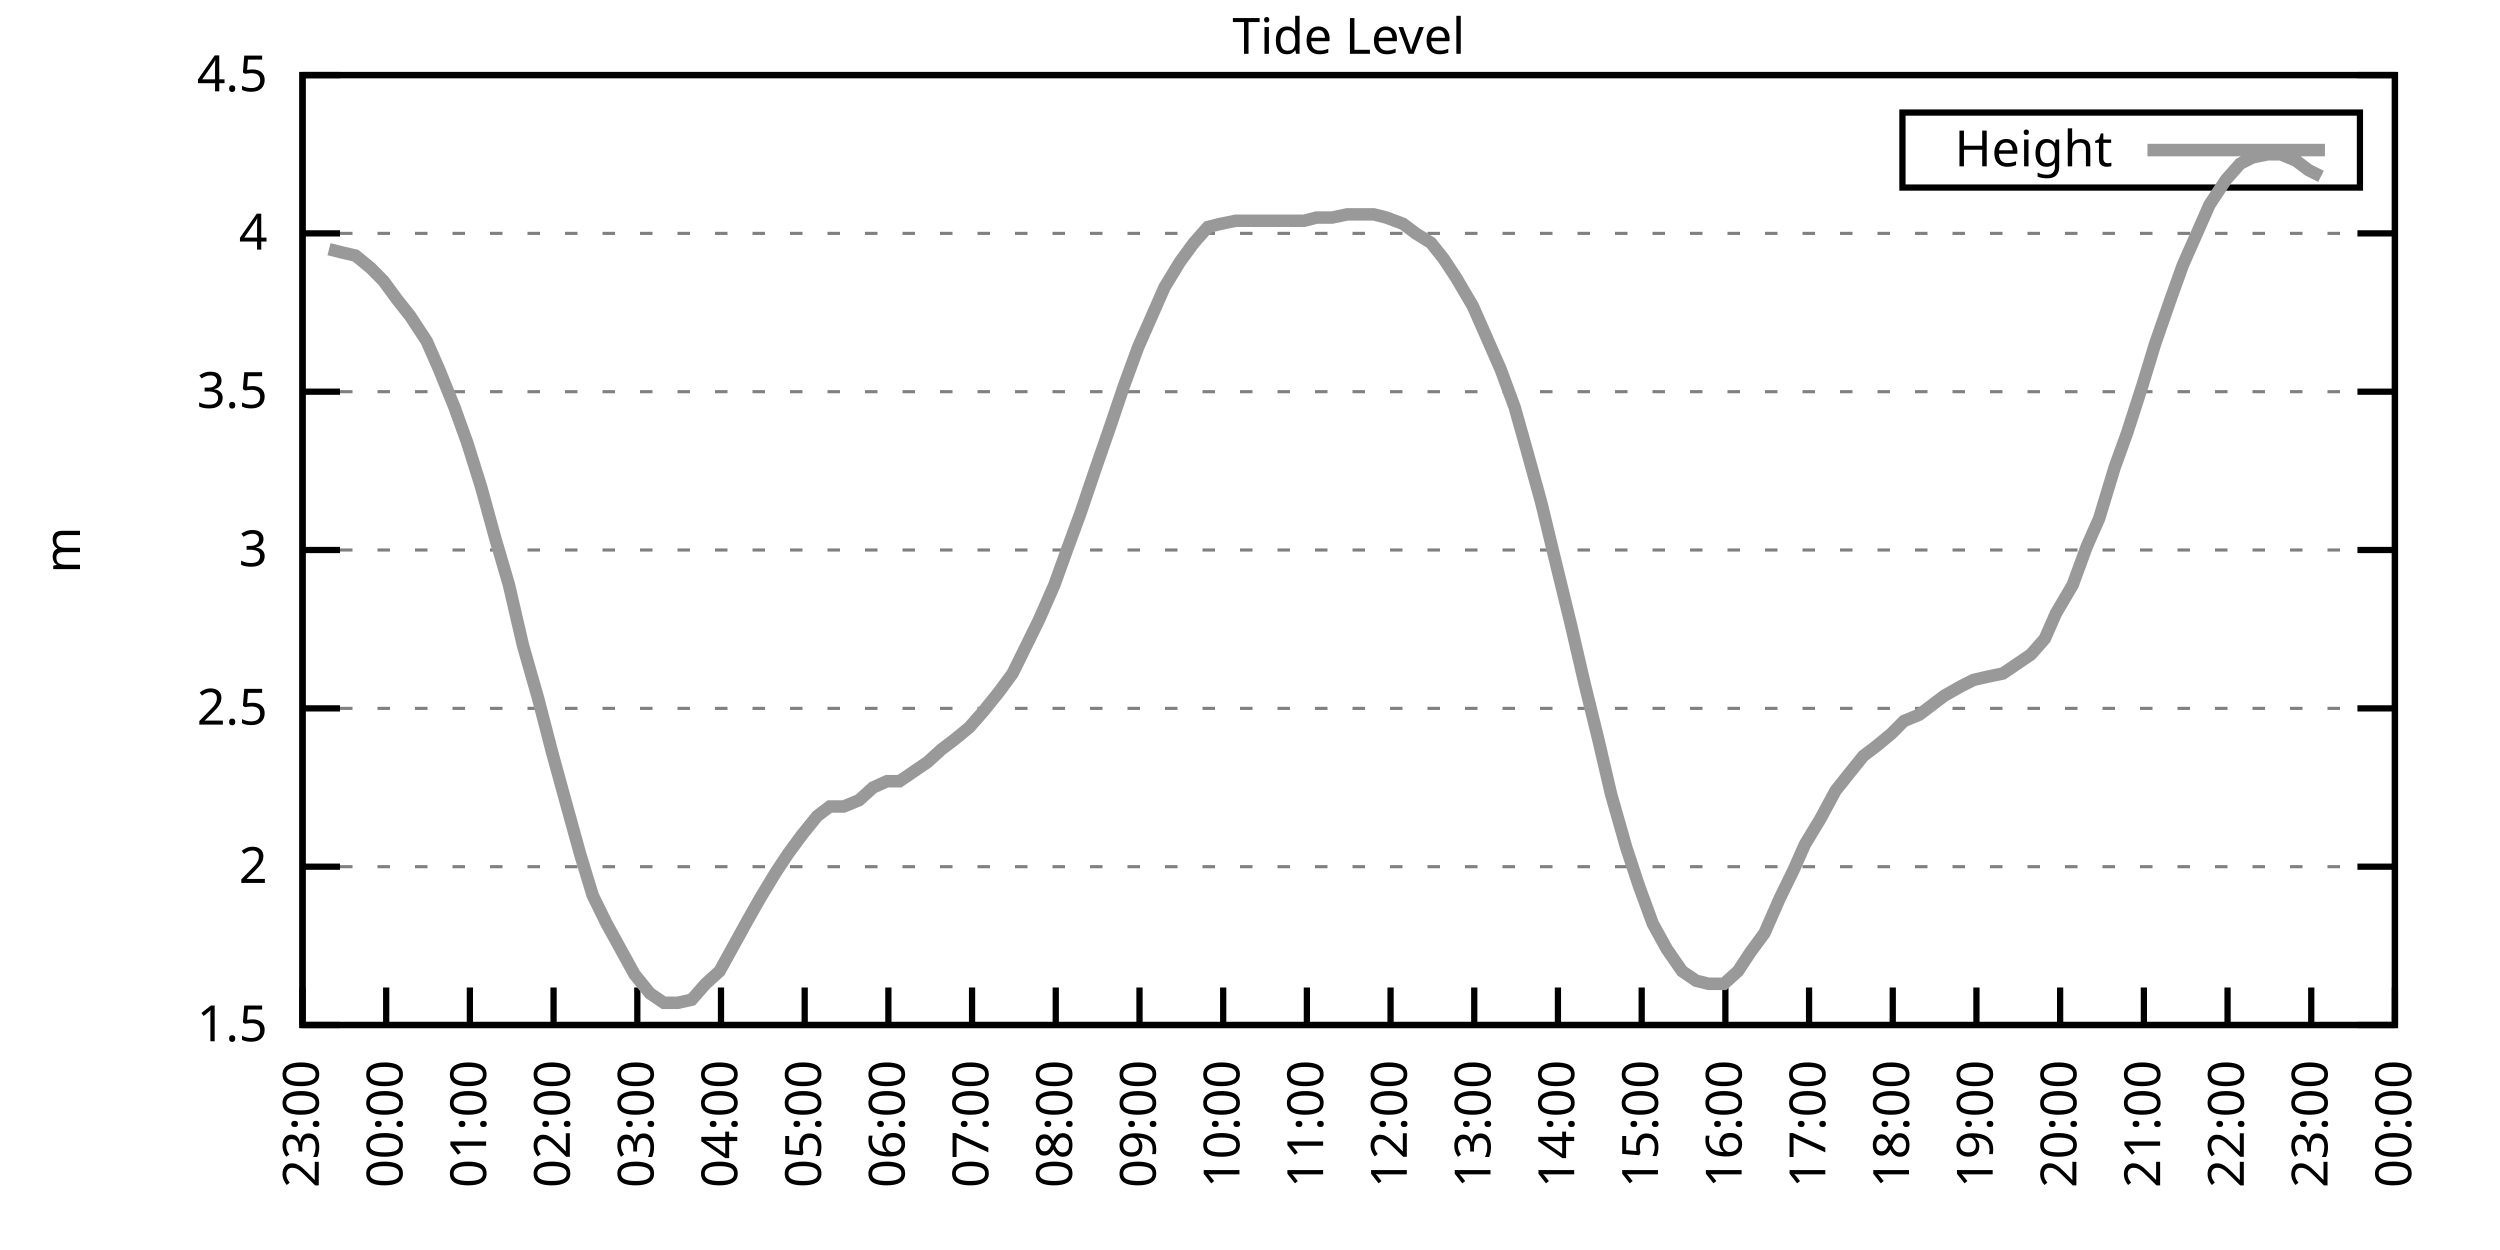
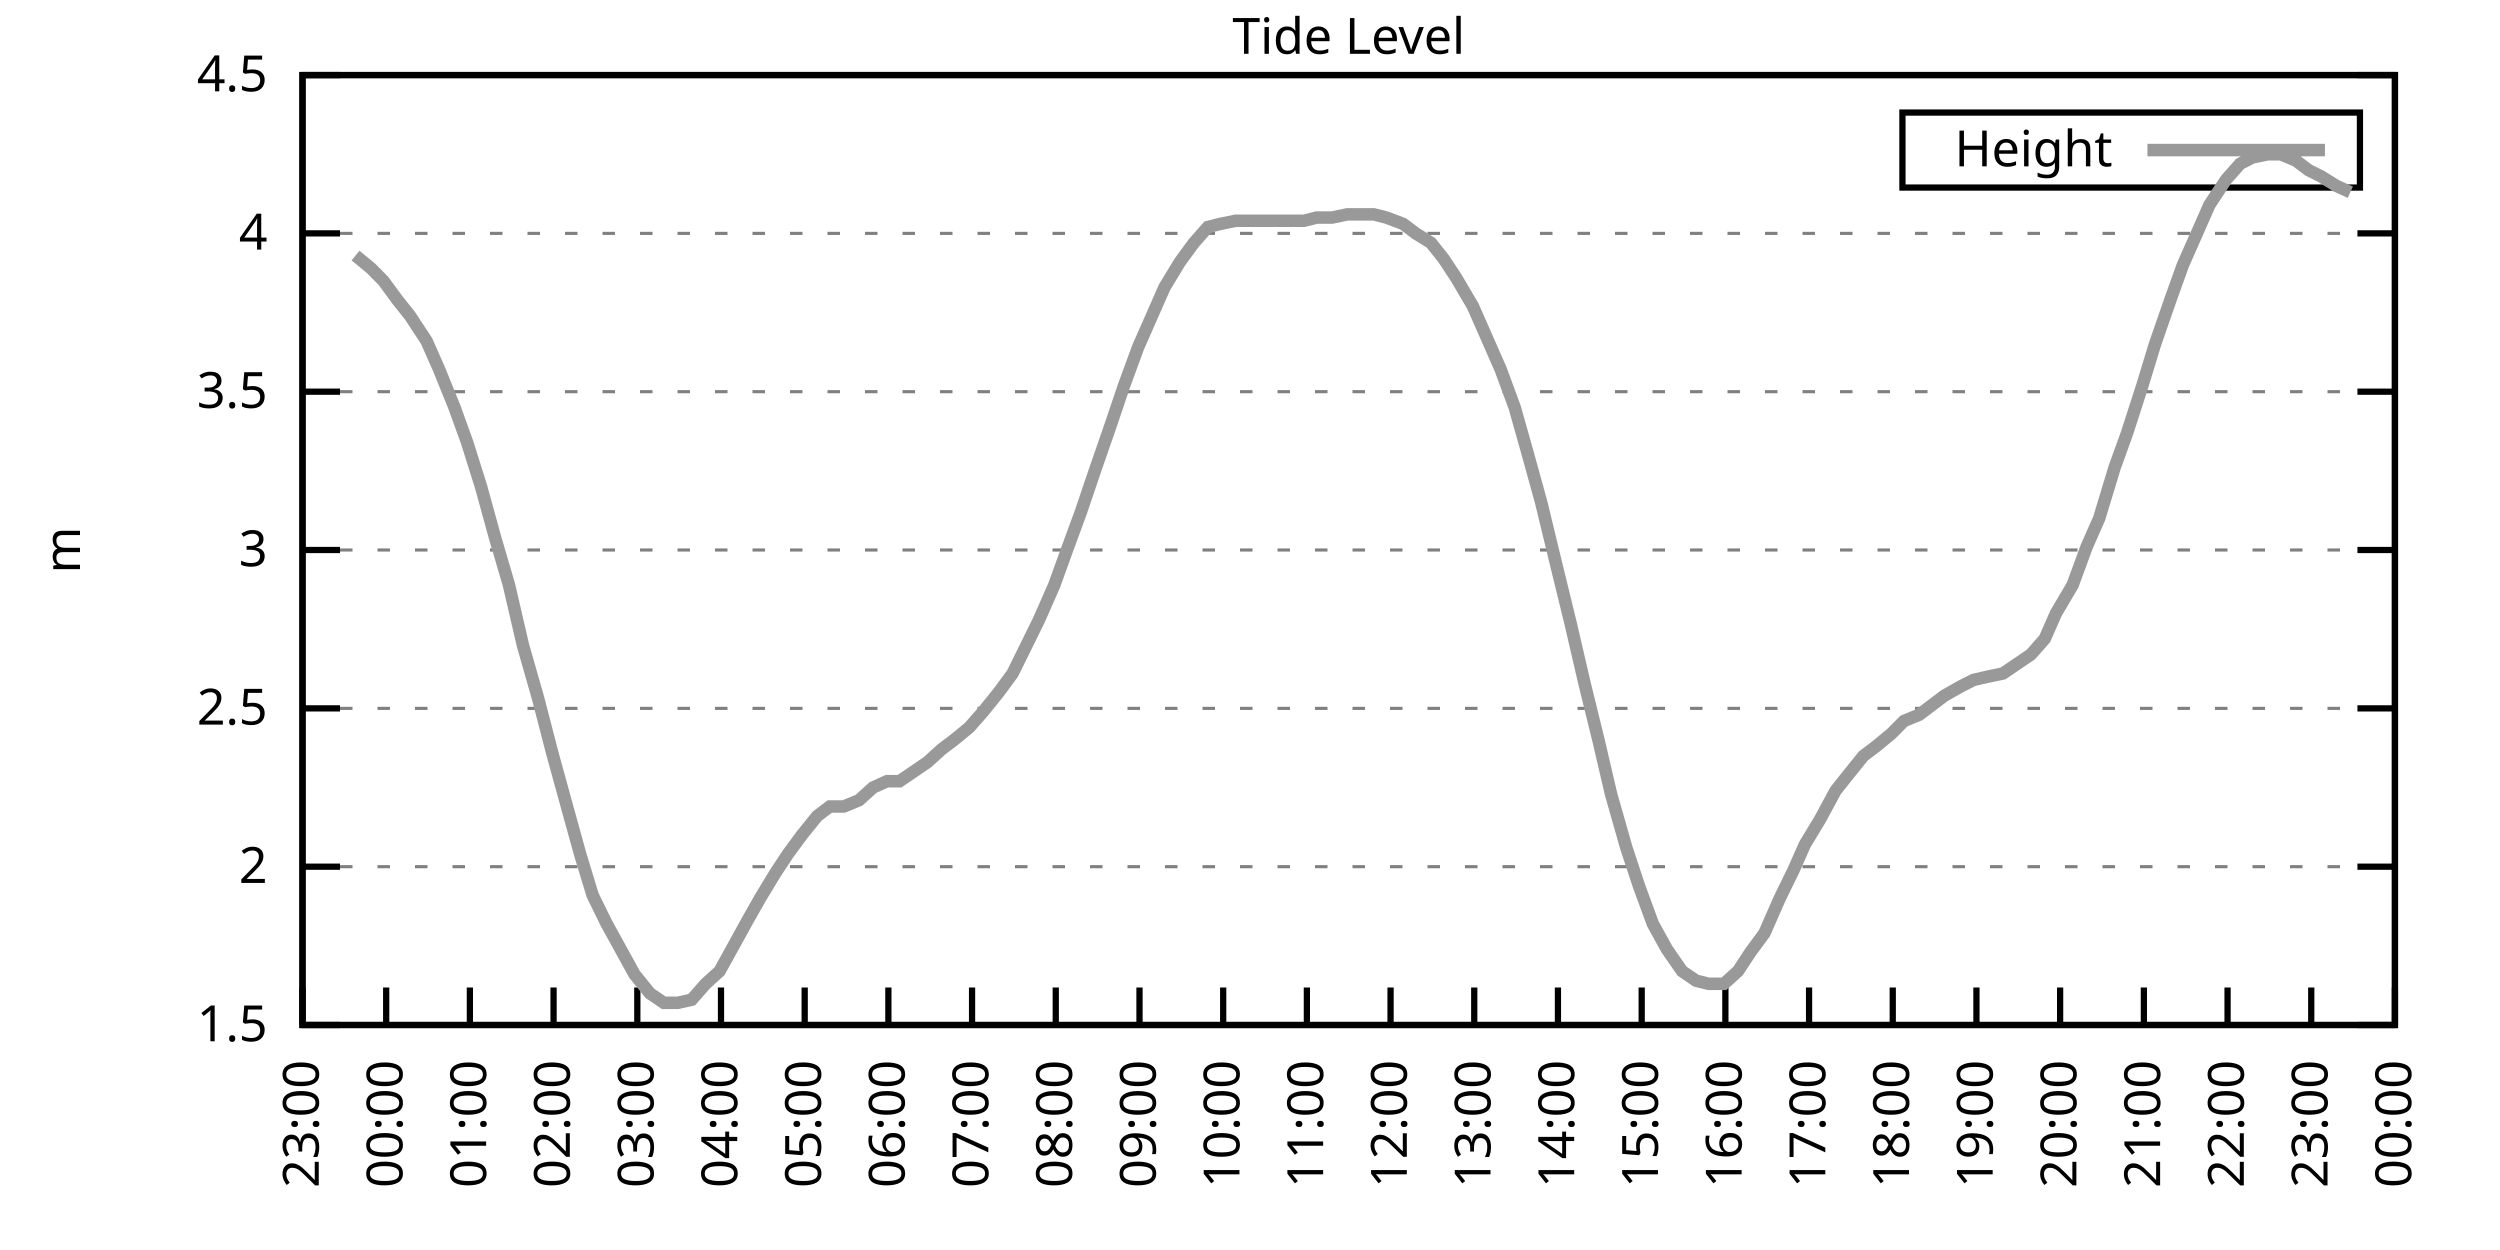
<svg xmlns="http://www.w3.org/2000/svg" xmlns:xlink="http://www.w3.org/1999/xlink" width="400" height="200" viewBox="0 0 400 200">
  <g id="gnuplot_canvas">
    <rect x="0" y="0" width="400" height="200" fill="none" />
    <defs>
      <circle id="gpDot" r="0.5" stroke-width="0.5" stroke="currentColor" />
      <path id="gpPt0" stroke-width="0.333" stroke="currentColor" d="M-1,0 h2 M0,-1 v2" />
      <path id="gpPt1" stroke-width="0.333" stroke="currentColor" d="M-1,-1 L1,1 M1,-1 L-1,1" />
      <path id="gpPt2" stroke-width="0.333" stroke="currentColor" d="M-1,0 L1,0 M0,-1 L0,1 M-1,-1 L1,1 M-1,1 L1,-1" />
      <rect id="gpPt3" stroke-width="0.333" stroke="currentColor" x="-1" y="-1" width="2" height="2" />
      <rect id="gpPt4" stroke-width="0.333" stroke="currentColor" fill="currentColor" x="-1" y="-1" width="2" height="2" />
      <circle id="gpPt5" stroke-width="0.333" stroke="currentColor" cx="0" cy="0" r="1" />
      <use xlink:href="#gpPt5" id="gpPt6" fill="currentColor" stroke="none" />
      <path id="gpPt7" stroke-width="0.333" stroke="currentColor" d="M0,-1.33 L-1.33,0.67 L1.33,0.67 z" />
      <use xlink:href="#gpPt7" id="gpPt8" fill="currentColor" stroke="none" />
      <use xlink:href="#gpPt7" id="gpPt9" stroke="currentColor" transform="rotate(180)" />
      <use xlink:href="#gpPt9" id="gpPt10" fill="currentColor" stroke="none" />
      <use xlink:href="#gpPt3" id="gpPt11" stroke="currentColor" transform="rotate(45)" />
      <use xlink:href="#gpPt11" id="gpPt12" fill="currentColor" stroke="none" />
      <path id="gpPt13" stroke-width="0.333" stroke="currentColor" d="M0,1.330 L1.265,0.411 L0.782,-1.067 L-0.782,-1.076 L-1.265,0.411 z" />
      <use xlink:href="#gpPt13" id="gpPt14" fill="currentColor" stroke="none" />
      <filter id="textbox" filterUnits="objectBoundingBox" x="0" y="0" height="1" width="1">
        <feFlood flood-color="white" flood-opacity="1" result="bgnd" />
        <feComposite in="SourceGraphic" in2="bgnd" operator="atop" />
      </filter>
      <filter id="greybox" filterUnits="objectBoundingBox" x="0" y="0" height="1" width="1">
        <feFlood flood-color="lightgrey" flood-opacity="1" result="grey" />
        <feComposite in="SourceGraphic" in2="grey" operator="atop" />
      </filter>
    </defs>
    <g fill="none" color="white" stroke="currentColor" stroke-width="1.00" stroke-linecap="butt" stroke-linejoin="miter">
</g>
    <g fill="none" color="black" stroke="currentColor" stroke-width="1.00" stroke-linecap="butt" stroke-linejoin="miter">
      <g stroke="none" shape-rendering="crispEdges">
        <polygon fill="rgb(255, 255, 255)" points="48.40,164.00 383.18,164.00 383.18,12.02 48.40,12.02 " />
      </g>
    </g>
    <g fill="none" color="black" stroke="currentColor" stroke-width="1.00" stroke-linecap="butt" stroke-linejoin="miter">
</g>
    <g fill="none" color="black" stroke="black" stroke-width="0.50" stroke-linecap="butt" stroke-linejoin="miter">
</g>
    <g fill="none" color="gray" stroke="currentColor" stroke-width="0.50" stroke-linecap="butt" stroke-linejoin="miter">
      <path stroke="gray" stroke-dasharray="2,4" class="gridline" d="M48.40,164.00 L383.19,164.00  " />
    </g>
    <g fill="none" color="gray" stroke="gray" stroke-width="1.00" stroke-linecap="butt" stroke-linejoin="miter">
</g>
    <g fill="none" color="black" stroke="currentColor" stroke-width="1.00" stroke-linecap="butt" stroke-linejoin="miter">
      <path stroke="black" d="M48.40,164.00 L54.40,164.00 M383.19,164.00 L377.19,164.00  " />
      <g transform="translate(42.80,166.60)" stroke="none" fill="black" font-family="Sans" font-size="8.00" text-anchor="end">
        <text>
          <tspan font-family="Sans"> 1.5</tspan>
        </text>
      </g>
    </g>
    <g fill="none" color="black" stroke="currentColor" stroke-width="1.00" stroke-linecap="butt" stroke-linejoin="miter">
</g>
    <g fill="none" color="black" stroke="black" stroke-width="0.50" stroke-linecap="butt" stroke-linejoin="miter">
</g>
    <g fill="none" color="gray" stroke="currentColor" stroke-width="0.50" stroke-linecap="butt" stroke-linejoin="miter">
      <path stroke="gray" stroke-dasharray="2,4" class="gridline" d="M48.40,138.67 L383.19,138.67  " />
    </g>
    <g fill="none" color="gray" stroke="gray" stroke-width="1.00" stroke-linecap="butt" stroke-linejoin="miter">
</g>
    <g fill="none" color="black" stroke="currentColor" stroke-width="1.00" stroke-linecap="butt" stroke-linejoin="miter">
      <path stroke="black" d="M48.40,138.67 L54.40,138.67 M383.19,138.67 L377.19,138.67  " />
      <g transform="translate(42.80,141.27)" stroke="none" fill="black" font-family="Sans" font-size="8.00" text-anchor="end">
        <text>
          <tspan font-family="Sans"> 2</tspan>
        </text>
      </g>
    </g>
    <g fill="none" color="black" stroke="currentColor" stroke-width="1.00" stroke-linecap="butt" stroke-linejoin="miter">
</g>
    <g fill="none" color="black" stroke="black" stroke-width="0.50" stroke-linecap="butt" stroke-linejoin="miter">
</g>
    <g fill="none" color="gray" stroke="currentColor" stroke-width="0.50" stroke-linecap="butt" stroke-linejoin="miter">
      <path stroke="gray" stroke-dasharray="2,4" class="gridline" d="M48.40,113.34 L383.19,113.34  " />
    </g>
    <g fill="none" color="gray" stroke="gray" stroke-width="1.00" stroke-linecap="butt" stroke-linejoin="miter">
</g>
    <g fill="none" color="black" stroke="currentColor" stroke-width="1.00" stroke-linecap="butt" stroke-linejoin="miter">
      <path stroke="black" d="M48.40,113.34 L54.40,113.34 M383.19,113.34 L377.19,113.34  " />
      <g transform="translate(42.80,115.94)" stroke="none" fill="black" font-family="Sans" font-size="8.00" text-anchor="end">
        <text>
          <tspan font-family="Sans"> 2.5</tspan>
        </text>
      </g>
    </g>
    <g fill="none" color="black" stroke="currentColor" stroke-width="1.00" stroke-linecap="butt" stroke-linejoin="miter">
</g>
    <g fill="none" color="black" stroke="black" stroke-width="0.50" stroke-linecap="butt" stroke-linejoin="miter">
</g>
    <g fill="none" color="gray" stroke="currentColor" stroke-width="0.50" stroke-linecap="butt" stroke-linejoin="miter">
      <path stroke="gray" stroke-dasharray="2,4" class="gridline" d="M48.40,88.00 L383.19,88.00  " />
    </g>
    <g fill="none" color="gray" stroke="gray" stroke-width="1.00" stroke-linecap="butt" stroke-linejoin="miter">
</g>
    <g fill="none" color="black" stroke="currentColor" stroke-width="1.00" stroke-linecap="butt" stroke-linejoin="miter">
      <path stroke="black" d="M48.40,88.00 L54.40,88.00 M383.19,88.00 L377.19,88.00  " />
      <g transform="translate(42.80,90.60)" stroke="none" fill="black" font-family="Sans" font-size="8.00" text-anchor="end">
        <text>
          <tspan font-family="Sans"> 3</tspan>
        </text>
      </g>
    </g>
    <g fill="none" color="black" stroke="currentColor" stroke-width="1.00" stroke-linecap="butt" stroke-linejoin="miter">
</g>
    <g fill="none" color="black" stroke="black" stroke-width="0.50" stroke-linecap="butt" stroke-linejoin="miter">
</g>
    <g fill="none" color="gray" stroke="currentColor" stroke-width="0.50" stroke-linecap="butt" stroke-linejoin="miter">
      <path stroke="gray" stroke-dasharray="2,4" class="gridline" d="M48.40,62.67 L383.19,62.67  " />
    </g>
    <g fill="none" color="gray" stroke="gray" stroke-width="1.00" stroke-linecap="butt" stroke-linejoin="miter">
</g>
    <g fill="none" color="black" stroke="currentColor" stroke-width="1.00" stroke-linecap="butt" stroke-linejoin="miter">
      <path stroke="black" d="M48.40,62.67 L54.40,62.67 M383.19,62.67 L377.19,62.67  " />
      <g transform="translate(42.80,65.27)" stroke="none" fill="black" font-family="Sans" font-size="8.00" text-anchor="end">
        <text>
          <tspan font-family="Sans"> 3.5</tspan>
        </text>
      </g>
    </g>
    <g fill="none" color="black" stroke="currentColor" stroke-width="1.00" stroke-linecap="butt" stroke-linejoin="miter">
</g>
    <g fill="none" color="black" stroke="black" stroke-width="0.50" stroke-linecap="butt" stroke-linejoin="miter">
</g>
    <g fill="none" color="gray" stroke="currentColor" stroke-width="0.50" stroke-linecap="butt" stroke-linejoin="miter">
      <path stroke="gray" stroke-dasharray="2,4" class="gridline" d="M48.40,37.34 L383.19,37.34  " />
    </g>
    <g fill="none" color="gray" stroke="gray" stroke-width="1.00" stroke-linecap="butt" stroke-linejoin="miter">
</g>
    <g fill="none" color="black" stroke="currentColor" stroke-width="1.00" stroke-linecap="butt" stroke-linejoin="miter">
      <path stroke="black" d="M48.40,37.34 L54.40,37.34 M383.19,37.34 L377.19,37.34  " />
      <g transform="translate(42.80,39.94)" stroke="none" fill="black" font-family="Sans" font-size="8.00" text-anchor="end">
        <text>
          <tspan font-family="Sans"> 4</tspan>
        </text>
      </g>
    </g>
    <g fill="none" color="black" stroke="currentColor" stroke-width="1.00" stroke-linecap="butt" stroke-linejoin="miter">
</g>
    <g fill="none" color="black" stroke="black" stroke-width="0.50" stroke-linecap="butt" stroke-linejoin="miter">
</g>
    <g fill="none" color="gray" stroke="currentColor" stroke-width="0.50" stroke-linecap="butt" stroke-linejoin="miter">
      <path stroke="gray" stroke-dasharray="2,4" class="gridline" d="M48.40,12.01 L383.19,12.01  " />
    </g>
    <g fill="none" color="gray" stroke="gray" stroke-width="1.00" stroke-linecap="butt" stroke-linejoin="miter">
</g>
    <g fill="none" color="black" stroke="currentColor" stroke-width="1.00" stroke-linecap="butt" stroke-linejoin="miter">
      <path stroke="black" d="M48.40,12.01 L54.40,12.01 M383.19,12.01 L377.19,12.01  " />
      <g transform="translate(42.80,14.61)" stroke="none" fill="black" font-family="Sans" font-size="8.00" text-anchor="end">
        <text>
          <tspan font-family="Sans"> 4.5</tspan>
        </text>
      </g>
    </g>
    <g fill="none" color="black" stroke="currentColor" stroke-width="1.00" stroke-linecap="butt" stroke-linejoin="miter">
      <path stroke="black" d="M48.40,164.00 L48.40,158.00  " />
      <g transform="translate(51.00,169.60) rotate(270.00)" stroke="none" fill="black" font-family="Sans" font-size="8.00" text-anchor="end">
        <text>
          <tspan font-family="Sans">23:00</tspan>
        </text>
      </g>
    </g>
    <g fill="none" color="black" stroke="currentColor" stroke-width="1.00" stroke-linecap="butt" stroke-linejoin="miter">
      <path stroke="black" d="M61.79,164.00 L61.79,158.00  " />
      <g transform="translate(64.39,169.60) rotate(270.00)" stroke="none" fill="black" font-family="Sans" font-size="8.00" text-anchor="end">
        <text>
          <tspan font-family="Sans">00:00</tspan>
        </text>
      </g>
    </g>
    <g fill="none" color="black" stroke="currentColor" stroke-width="1.00" stroke-linecap="butt" stroke-linejoin="miter">
      <path stroke="black" d="M75.18,164.00 L75.18,158.00  " />
      <g transform="translate(77.78,169.60) rotate(270.00)" stroke="none" fill="black" font-family="Sans" font-size="8.00" text-anchor="end">
        <text>
          <tspan font-family="Sans">01:00</tspan>
        </text>
      </g>
    </g>
    <g fill="none" color="black" stroke="currentColor" stroke-width="1.00" stroke-linecap="butt" stroke-linejoin="miter">
      <path stroke="black" d="M88.57,164.00 L88.57,158.00  " />
      <g transform="translate(91.17,169.60) rotate(270.00)" stroke="none" fill="black" font-family="Sans" font-size="8.00" text-anchor="end">
        <text>
          <tspan font-family="Sans">02:00</tspan>
        </text>
      </g>
    </g>
    <g fill="none" color="black" stroke="currentColor" stroke-width="1.00" stroke-linecap="butt" stroke-linejoin="miter">
      <path stroke="black" d="M101.97,164.00 L101.97,158.00  " />
      <g transform="translate(104.57,169.60) rotate(270.00)" stroke="none" fill="black" font-family="Sans" font-size="8.00" text-anchor="end">
        <text>
          <tspan font-family="Sans">03:00</tspan>
        </text>
      </g>
    </g>
    <g fill="none" color="black" stroke="currentColor" stroke-width="1.00" stroke-linecap="butt" stroke-linejoin="miter">
      <path stroke="black" d="M115.36,164.00 L115.36,158.00  " />
      <g transform="translate(117.96,169.60) rotate(270.00)" stroke="none" fill="black" font-family="Sans" font-size="8.00" text-anchor="end">
        <text>
          <tspan font-family="Sans">04:00</tspan>
        </text>
      </g>
    </g>
    <g fill="none" color="black" stroke="currentColor" stroke-width="1.00" stroke-linecap="butt" stroke-linejoin="miter">
      <path stroke="black" d="M128.75,164.00 L128.75,158.00  " />
      <g transform="translate(131.35,169.60) rotate(270.00)" stroke="none" fill="black" font-family="Sans" font-size="8.00" text-anchor="end">
        <text>
          <tspan font-family="Sans">05:00</tspan>
        </text>
      </g>
    </g>
    <g fill="none" color="black" stroke="currentColor" stroke-width="1.00" stroke-linecap="butt" stroke-linejoin="miter">
      <path stroke="black" d="M142.14,164.00 L142.14,158.00  " />
      <g transform="translate(144.74,169.60) rotate(270.00)" stroke="none" fill="black" font-family="Sans" font-size="8.00" text-anchor="end">
        <text>
          <tspan font-family="Sans">06:00</tspan>
        </text>
      </g>
    </g>
    <g fill="none" color="black" stroke="currentColor" stroke-width="1.00" stroke-linecap="butt" stroke-linejoin="miter">
      <path stroke="black" d="M155.53,164.00 L155.53,158.00  " />
      <g transform="translate(158.13,169.60) rotate(270.00)" stroke="none" fill="black" font-family="Sans" font-size="8.00" text-anchor="end">
        <text>
          <tspan font-family="Sans">07:00</tspan>
        </text>
      </g>
    </g>
    <g fill="none" color="black" stroke="currentColor" stroke-width="1.00" stroke-linecap="butt" stroke-linejoin="miter">
      <path stroke="black" d="M168.92,164.00 L168.92,158.00  " />
      <g transform="translate(171.52,169.60) rotate(270.00)" stroke="none" fill="black" font-family="Sans" font-size="8.00" text-anchor="end">
        <text>
          <tspan font-family="Sans">08:00</tspan>
        </text>
      </g>
    </g>
    <g fill="none" color="black" stroke="currentColor" stroke-width="1.00" stroke-linecap="butt" stroke-linejoin="miter">
      <path stroke="black" d="M182.32,164.00 L182.32,158.00  " />
      <g transform="translate(184.92,169.60) rotate(270.00)" stroke="none" fill="black" font-family="Sans" font-size="8.00" text-anchor="end">
        <text>
          <tspan font-family="Sans">09:00</tspan>
        </text>
      </g>
    </g>
    <g fill="none" color="black" stroke="currentColor" stroke-width="1.00" stroke-linecap="butt" stroke-linejoin="miter">
      <path stroke="black" d="M195.71,164.00 L195.71,158.00  " />
      <g transform="translate(198.31,169.60) rotate(270.00)" stroke="none" fill="black" font-family="Sans" font-size="8.00" text-anchor="end">
        <text>
          <tspan font-family="Sans">10:00</tspan>
        </text>
      </g>
    </g>
    <g fill="none" color="black" stroke="currentColor" stroke-width="1.00" stroke-linecap="butt" stroke-linejoin="miter">
      <path stroke="black" d="M209.10,164.00 L209.10,158.00  " />
      <g transform="translate(211.70,169.60) rotate(270.00)" stroke="none" fill="black" font-family="Sans" font-size="8.00" text-anchor="end">
        <text>
          <tspan font-family="Sans">11:00</tspan>
        </text>
      </g>
    </g>
    <g fill="none" color="black" stroke="currentColor" stroke-width="1.00" stroke-linecap="butt" stroke-linejoin="miter">
      <path stroke="black" d="M222.49,164.00 L222.49,158.00  " />
      <g transform="translate(225.09,169.60) rotate(270.00)" stroke="none" fill="black" font-family="Sans" font-size="8.00" text-anchor="end">
        <text>
          <tspan font-family="Sans">12:00</tspan>
        </text>
      </g>
    </g>
    <g fill="none" color="black" stroke="currentColor" stroke-width="1.00" stroke-linecap="butt" stroke-linejoin="miter">
      <path stroke="black" d="M235.88,164.00 L235.88,158.00  " />
      <g transform="translate(238.48,169.60) rotate(270.00)" stroke="none" fill="black" font-family="Sans" font-size="8.00" text-anchor="end">
        <text>
          <tspan font-family="Sans">13:00</tspan>
        </text>
      </g>
    </g>
    <g fill="none" color="black" stroke="currentColor" stroke-width="1.00" stroke-linecap="butt" stroke-linejoin="miter">
      <path stroke="black" d="M249.27,164.00 L249.27,158.00  " />
      <g transform="translate(251.87,169.60) rotate(270.00)" stroke="none" fill="black" font-family="Sans" font-size="8.00" text-anchor="end">
        <text>
          <tspan font-family="Sans">14:00</tspan>
        </text>
      </g>
    </g>
    <g fill="none" color="black" stroke="currentColor" stroke-width="1.00" stroke-linecap="butt" stroke-linejoin="miter">
      <path stroke="black" d="M262.67,164.00 L262.67,158.00  " />
      <g transform="translate(265.27,169.60) rotate(270.00)" stroke="none" fill="black" font-family="Sans" font-size="8.00" text-anchor="end">
        <text>
          <tspan font-family="Sans">15:00</tspan>
        </text>
      </g>
    </g>
    <g fill="none" color="black" stroke="currentColor" stroke-width="1.00" stroke-linecap="butt" stroke-linejoin="miter">
      <path stroke="black" d="M276.06,164.00 L276.06,158.00  " />
      <g transform="translate(278.66,169.60) rotate(270.00)" stroke="none" fill="black" font-family="Sans" font-size="8.00" text-anchor="end">
        <text>
          <tspan font-family="Sans">16:00</tspan>
        </text>
      </g>
    </g>
    <g fill="none" color="black" stroke="currentColor" stroke-width="1.00" stroke-linecap="butt" stroke-linejoin="miter">
      <path stroke="black" d="M289.45,164.00 L289.45,158.00  " />
      <g transform="translate(292.05,169.60) rotate(270.00)" stroke="none" fill="black" font-family="Sans" font-size="8.00" text-anchor="end">
        <text>
          <tspan font-family="Sans">17:00</tspan>
        </text>
      </g>
    </g>
    <g fill="none" color="black" stroke="currentColor" stroke-width="1.00" stroke-linecap="butt" stroke-linejoin="miter">
      <path stroke="black" d="M302.84,164.00 L302.84,158.00  " />
      <g transform="translate(305.44,169.60) rotate(270.00)" stroke="none" fill="black" font-family="Sans" font-size="8.00" text-anchor="end">
        <text>
          <tspan font-family="Sans">18:00</tspan>
        </text>
      </g>
    </g>
    <g fill="none" color="black" stroke="currentColor" stroke-width="1.00" stroke-linecap="butt" stroke-linejoin="miter">
      <path stroke="black" d="M316.23,164.00 L316.23,158.00  " />
      <g transform="translate(318.83,169.60) rotate(270.00)" stroke="none" fill="black" font-family="Sans" font-size="8.00" text-anchor="end">
        <text>
          <tspan font-family="Sans">19:00</tspan>
        </text>
      </g>
    </g>
    <g fill="none" color="black" stroke="currentColor" stroke-width="1.00" stroke-linecap="butt" stroke-linejoin="miter">
      <path stroke="black" d="M329.62,164.00 L329.62,158.00  " />
      <g transform="translate(332.22,169.60) rotate(270.00)" stroke="none" fill="black" font-family="Sans" font-size="8.00" text-anchor="end">
        <text>
          <tspan font-family="Sans">20:00</tspan>
        </text>
      </g>
    </g>
    <g fill="none" color="black" stroke="currentColor" stroke-width="1.00" stroke-linecap="butt" stroke-linejoin="miter">
      <path stroke="black" d="M343.02,164.00 L343.02,158.00  " />
      <g transform="translate(345.62,169.60) rotate(270.00)" stroke="none" fill="black" font-family="Sans" font-size="8.00" text-anchor="end">
        <text>
          <tspan font-family="Sans">21:00</tspan>
        </text>
      </g>
    </g>
    <g fill="none" color="black" stroke="currentColor" stroke-width="1.00" stroke-linecap="butt" stroke-linejoin="miter">
      <path stroke="black" d="M356.41,164.00 L356.41,158.00  " />
      <g transform="translate(359.01,169.60) rotate(270.00)" stroke="none" fill="black" font-family="Sans" font-size="8.00" text-anchor="end">
        <text>
          <tspan font-family="Sans">22:00</tspan>
        </text>
      </g>
    </g>
    <g fill="none" color="black" stroke="currentColor" stroke-width="1.00" stroke-linecap="butt" stroke-linejoin="miter">
      <path stroke="black" d="M369.80,164.00 L369.80,158.00  " />
      <g transform="translate(372.40,169.60) rotate(270.00)" stroke="none" fill="black" font-family="Sans" font-size="8.00" text-anchor="end">
        <text>
          <tspan font-family="Sans">23:00</tspan>
        </text>
      </g>
    </g>
    <g fill="none" color="black" stroke="currentColor" stroke-width="1.00" stroke-linecap="butt" stroke-linejoin="miter">
      <path stroke="black" d="M383.19,164.00 L383.19,158.00  " />
      <g transform="translate(385.79,169.60) rotate(270.00)" stroke="none" fill="black" font-family="Sans" font-size="8.00" text-anchor="end">
        <text>
          <tspan font-family="Sans">00:00</tspan>
        </text>
      </g>
    </g>
    <g fill="none" color="black" stroke="currentColor" stroke-width="1.00" stroke-linecap="butt" stroke-linejoin="miter">
</g>
    <g fill="none" color="black" stroke="currentColor" stroke-width="1.00" stroke-linecap="butt" stroke-linejoin="miter">
      <path stroke="black" d="M48.40,12.01 L48.40,164.00 L383.19,164.00 L383.19,12.01 L48.40,12.01 Z  " />
    </g>
    <g fill="none" color="black" stroke="currentColor" stroke-width="1.00" stroke-linecap="butt" stroke-linejoin="miter">
</g>
    <g fill="none" color="black" stroke="currentColor" stroke-width="1.00" stroke-linecap="butt" stroke-linejoin="miter">
      <path stroke="black" d="M304.39,30.01 L304.39,18.01 L377.59,18.01 L377.59,30.01 L304.39,30.01 Z  " />
    </g>
    <g id="Tide_level_plot_1">
      <g fill="none" color="white" stroke="black" stroke-width="2.00" stroke-linecap="butt" stroke-linejoin="miter">
</g>
      <g fill="none" color="black" stroke="currentColor" stroke-width="2.00" stroke-linecap="butt" stroke-linejoin="miter">
        <g transform="translate(337.99,26.61)" stroke="none" fill="black" font-family="Sans" font-size="8.00" text-anchor="end">
          <text>
            <tspan font-family="Sans">Height</tspan>
          </text>
        </g>
      </g>
      <g fill="none" color="black" stroke="currentColor" stroke-width="2.00" stroke-linecap="butt" stroke-linejoin="miter">
-         <path stroke="rgb(153, 153, 153)" d="M343.59,24.01 L371.99,24.01 M52.64,39.87 L54.65,40.38 L56.88,40.89 L59.34,42.91 L61.35,44.94 L63.58,47.98   L65.59,50.51 L68.26,54.57 L70.27,59.13 L72.73,65.21 L74.74,70.78 L76.97,77.87 L79.20,85.98 L81.43,93.58   L83.66,103.20 L86.12,111.82 L88.35,120.43 L90.58,128.54 L92.82,136.64 L94.82,143.23 L97.06,147.79 L101.52,155.89   L103.98,158.93 L106.21,160.45 L108.44,160.45 L110.67,159.95 L112.90,157.41 L115.13,155.39 L117.37,151.33 L119.60,147.28   L121.61,143.73 L124.06,139.68 L126.07,136.64 L128.30,133.60 L130.76,130.56 L132.77,129.04 L135.00,129.04 L137.45,128.03   L139.69,126.00 L141.92,124.99 L143.93,124.99 L146.16,123.47 L148.39,121.95 L150.62,119.92 L152.63,118.40 L155.09,116.38   L157.32,113.84 L159.77,110.80 L162.01,107.76 L164.01,103.71 L166.25,99.15 L168.70,93.58 L170.71,88.00 L172.94,81.93   L175.17,75.34 L177.63,68.25 L179.86,61.66 L182.09,55.58 L184.10,51.02 L186.33,45.95 L188.79,41.90 L191.02,38.86   L193.25,36.33 L195.26,35.82 L197.72,35.32 L199.95,35.32 L201.96,35.32 L204.19,35.32 L206.42,35.32 L208.65,35.32   L210.66,34.81 L213.12,34.81 L215.57,34.30 L217.58,34.30 L219.81,34.30 L221.82,34.81 L224.50,35.82 L226.51,37.34   L228.96,38.86 L230.97,41.39 L232.98,44.43 L235.66,48.99 L237.67,53.55 L240.12,59.13 L242.36,65.21 L244.36,72.30   L246.60,80.41 L249.05,90.54 L251.28,99.66 L253.51,109.28 L255.75,118.40 L257.76,127.02 L260.21,135.63 L262.22,141.71   L264.45,147.79 L266.68,151.84 L269.14,155.39 L271.37,156.91 L273.38,157.41 L275.83,157.41 L278.07,155.39 L280.07,152.35   L282.31,149.31 L284.76,143.73 L286.99,139.17 L288.78,135.12 L291.23,131.07 L293.69,126.51 L295.70,123.98 L298.15,120.94   L300.16,119.42 L302.62,117.39 L304.63,115.36 L307.08,114.35 L309.09,112.83 L311.10,111.31 L313.78,109.79 L315.79,108.78   L318.02,108.27 L320.47,107.76 L322.70,106.24 L324.94,104.72 L327.17,102.19 L328.95,98.14 L331.63,93.58 L333.86,87.50   L335.87,82.94 L338.33,74.83 L340.34,69.26 L342.79,61.66 L344.80,55.07 L347.26,47.98 L349.26,42.41 L351.50,37.34   L353.51,32.78 L356.18,28.73 L358.42,26.20 L360.42,25.18 L362.88,24.68 L364.89,24.68 L367.34,25.69 L369.35,27.21   L371.36,28.22  " />
+         <path stroke="rgb(153, 153, 153)" d="M343.59,24.01 L371.99,24.01 M56.88,40.89 L59.34,42.91 L61.35,44.94 L63.58,47.98 L65.59,50.51 L68.26,54.57   L70.27,59.13 L72.73,65.21 L74.74,70.78 L76.97,77.87 L79.20,85.98 L81.43,93.58 L83.66,103.20 L86.12,111.82   L88.35,120.43 L90.58,128.54 L92.82,136.64 L94.82,143.23 L97.06,147.79 L101.52,155.89 L103.98,158.93 L106.21,160.45   L108.44,160.45 L110.67,159.95 L112.90,157.41 L115.13,155.39 L117.37,151.33 L119.60,147.28 L121.61,143.73 L124.06,139.68   L126.07,136.64 L128.30,133.60 L130.76,130.56 L132.77,129.04 L135.00,129.04 L137.45,128.03 L139.69,126.00 L141.92,124.99   L143.93,124.99 L146.16,123.47 L148.39,121.95 L150.62,119.92 L152.63,118.40 L155.09,116.38 L157.32,113.84 L159.77,110.80   L162.01,107.76 L164.01,103.71 L166.25,99.15 L168.70,93.58 L170.71,88.00 L172.94,81.93 L175.17,75.34 L177.63,68.25   L179.86,61.66 L182.09,55.58 L184.10,51.02 L186.33,45.95 L188.79,41.90 L191.02,38.86 L193.25,36.33 L195.26,35.82   L197.72,35.32 L199.95,35.32 L201.96,35.32 L204.19,35.32 L206.42,35.32 L208.65,35.32 L210.66,34.81 L213.12,34.81   L215.57,34.30 L217.58,34.30 L219.81,34.30 L221.82,34.81 L224.50,35.82 L226.51,37.34 L228.96,38.86 L230.97,41.39   L232.98,44.43 L235.66,48.99 L237.67,53.55 L240.12,59.13 L242.36,65.21 L244.36,72.30 L246.60,80.41 L249.05,90.54   L251.28,99.66 L253.51,109.28 L255.75,118.40 L257.76,127.02 L260.21,135.63 L262.22,141.71 L264.45,147.79 L266.68,151.84   L269.14,155.39 L271.37,156.91 L273.38,157.41 L275.83,157.41 L278.07,155.39 L280.07,152.35 L282.31,149.31 L284.76,143.73   L286.99,139.17 L288.78,135.12 L291.23,131.07 L293.69,126.51 L295.70,123.98 L298.15,120.94 L300.16,119.42 L302.62,117.39   L304.63,115.36 L307.08,114.35 L309.09,112.83 L311.10,111.31 L313.78,109.79 L315.79,108.78 L318.02,108.27 L320.47,107.76   L322.70,106.24 L324.94,104.72 L327.17,102.19 L328.95,98.14 L331.63,93.58 L333.86,87.50 L335.87,82.94 L338.33,74.83   L340.34,69.26 L342.79,61.66 L344.80,55.07 L347.26,47.98 L349.26,42.41 L351.50,37.34 L353.51,32.78 L356.18,28.73   L358.42,26.20 L360.42,25.18 L362.88,24.68 L364.89,24.68 L367.34,25.69 L369.35,27.21 L371.36,28.22 L373.82,29.74   L376.05,30.76  " />
      </g>
    </g>
    <g fill="none" color="black" stroke="currentColor" stroke-width="2.00" stroke-linecap="butt" stroke-linejoin="miter">
</g>
    <g fill="none" color="black" stroke="black" stroke-width="1.00" stroke-linecap="butt" stroke-linejoin="miter">
</g>
    <g fill="none" color="black" stroke="currentColor" stroke-width="1.00" stroke-linecap="butt" stroke-linejoin="miter">
      <path stroke="black" d="M48.40,12.01 L48.40,164.00 L383.19,164.00 L383.19,12.01 L48.40,12.01 Z  " />
      <g transform="translate(12.80,88.01) rotate(270.00)" stroke="none" fill="black" font-family="Sans" font-size="8.00" text-anchor="middle">
        <text>
          <tspan font-family="Sans">m</tspan>
        </text>
      </g>
    </g>
    <g fill="none" color="black" stroke="currentColor" stroke-width="1.00" stroke-linecap="butt" stroke-linejoin="miter">
</g>
    <g fill="none" color="black" stroke="currentColor" stroke-width="1.00" stroke-linecap="butt" stroke-linejoin="miter">
      <g transform="translate(215.79,8.61)" stroke="none" fill="black" font-family="Sans" font-size="8.00" text-anchor="middle">
        <text>
          <tspan font-family="Sans">Tide Level</tspan>
        </text>
      </g>
    </g>
    <g fill="none" color="black" stroke="currentColor" stroke-width="1.00" stroke-linecap="butt" stroke-linejoin="miter">
</g>
  </g>
</svg>
